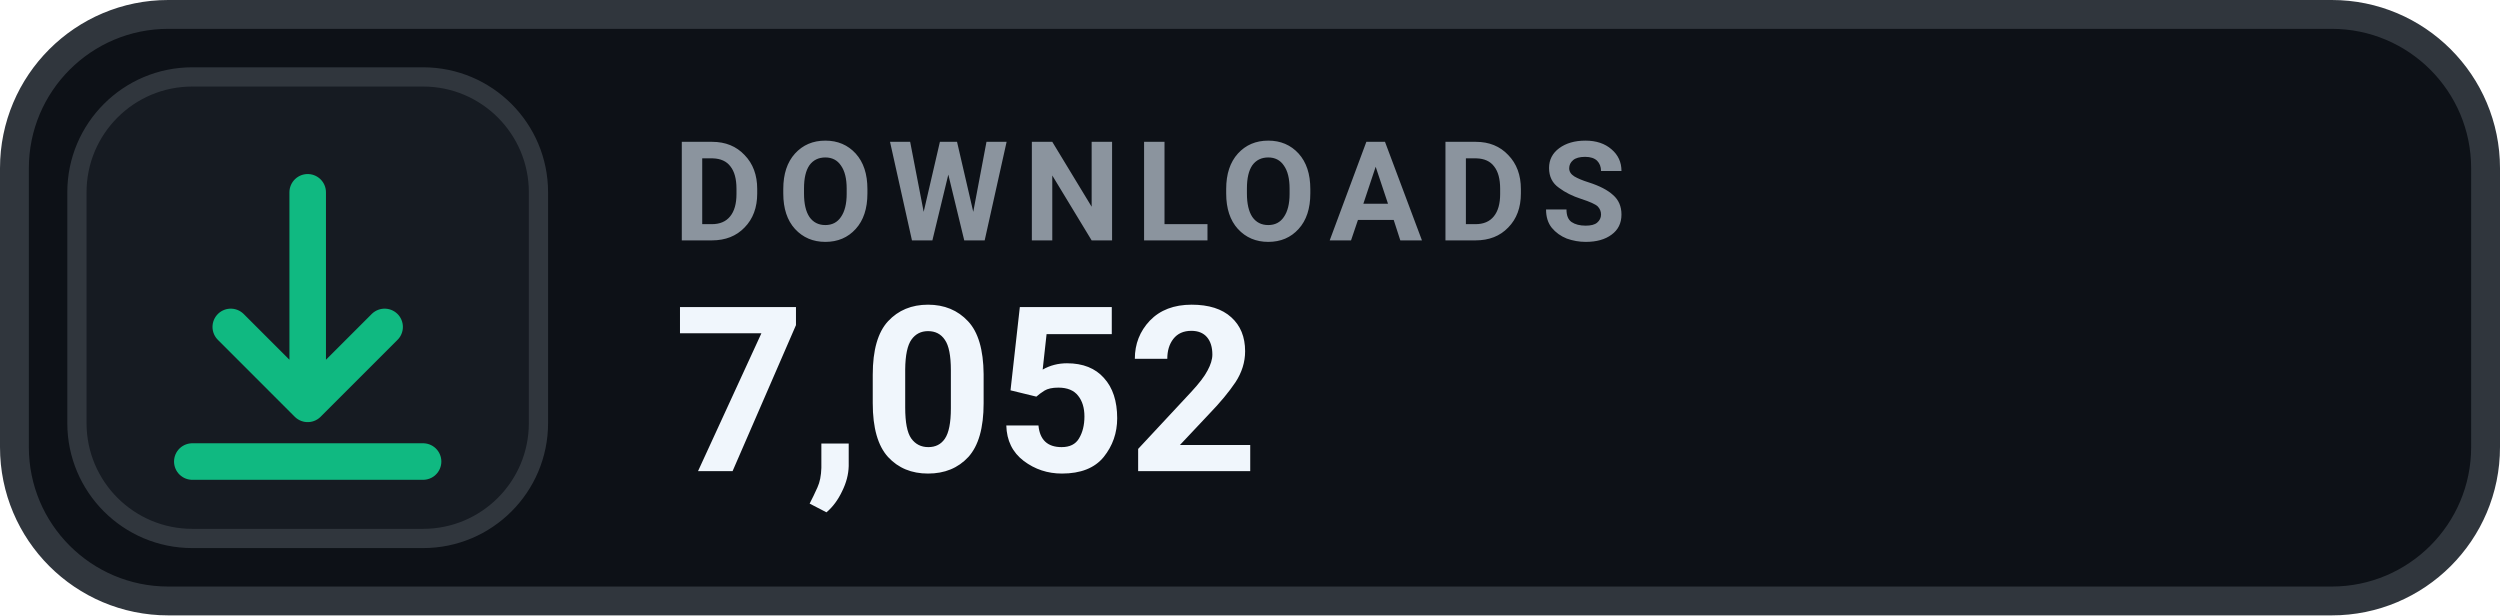
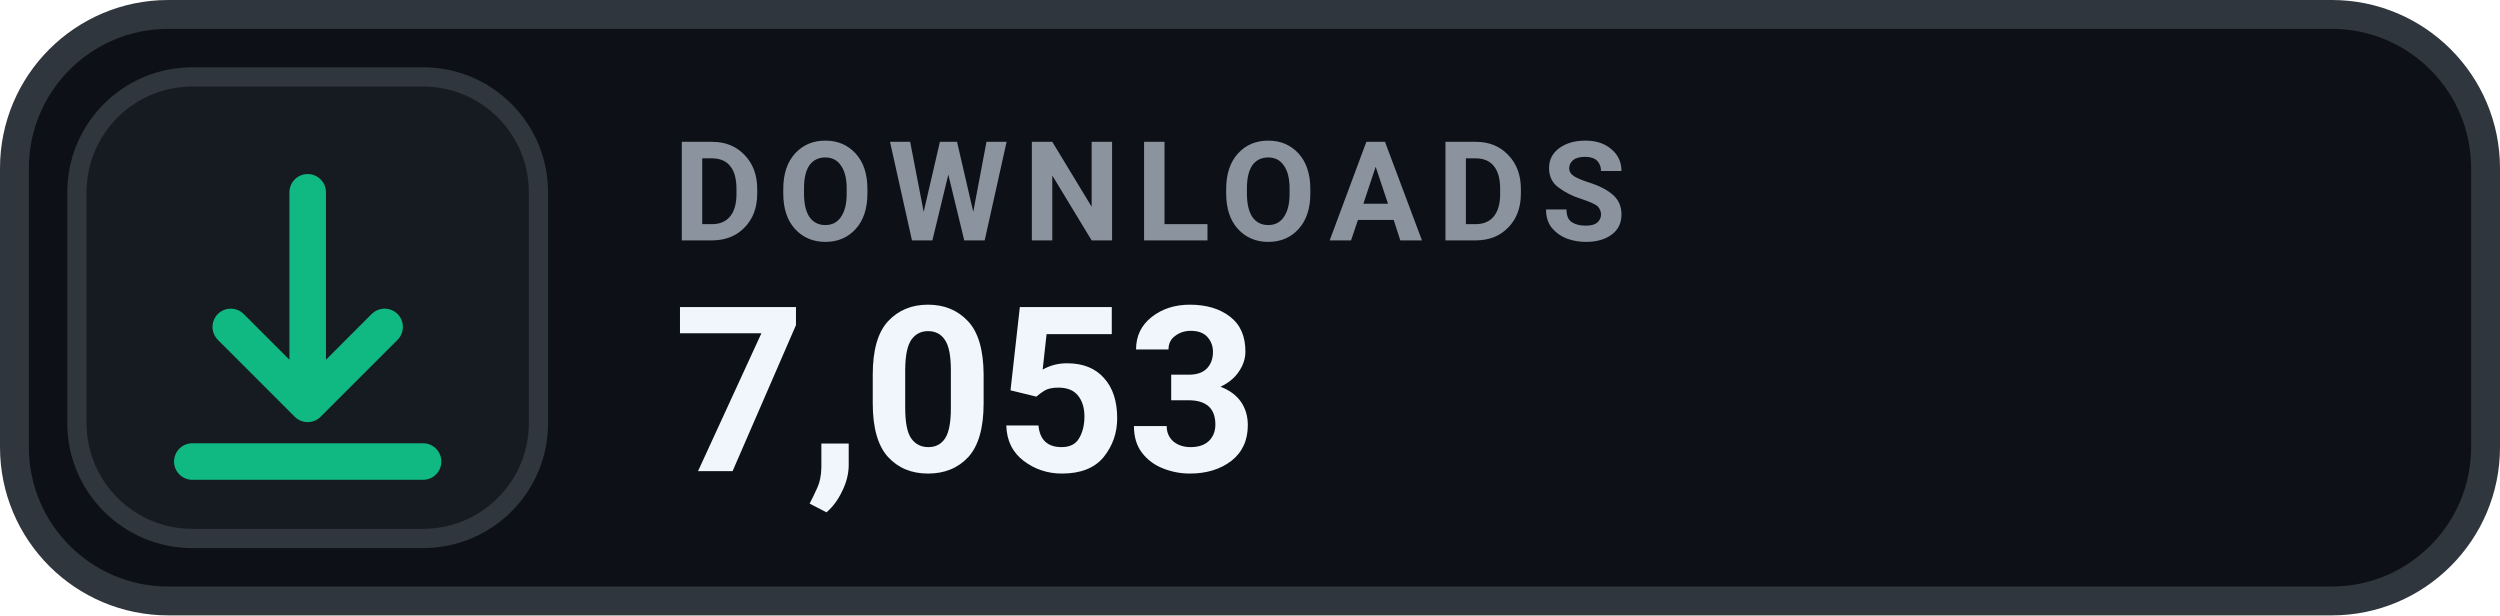
- <svg xmlns="http://www.w3.org/2000/svg" width="130" height="32" viewBox="0 0 130 32" role="img" aria-label="DOWNLOADS 7,052">
+ <svg xmlns="http://www.w3.org/2000/svg" width="130" height="32" viewBox="0 0 130 32" role="img" aria-label="DOWNLOADS 7,053">
  <rect x=".75" y=".75" width="128.5" height="30.5" rx="8" fill="#0D1117" stroke="#30363D" stroke-width="1.5" />
  <rect x="4" y="4" width="24" height="24" rx="6" fill="#161B22" stroke="#30363D" stroke-width="1" />
  <g transform="translate(16 16)" style="color:#10B981;">
    <path d="M0 -6 v11 m0 0 l4 -4 m-4 4 l-4 -4 M-6 8 h12" fill="none" stroke="currentColor" stroke-width="1.9" stroke-linecap="round" stroke-linejoin="round" />
  </g>
  <text x="35" y="12.5" fill="#8B949E" font-family="-apple-system,BlinkMacSystemFont,'Segoe UI',Roboto,Helvetica,Arial,sans-serif" font-size="7.2" font-weight="700" letter-spacing=".75">DOWNLOADS</text>
-   <text x="35" y="24.5" fill="#F0F6FC" font-family="-apple-system,BlinkMacSystemFont,'Segoe UI',Roboto,Helvetica,Arial,sans-serif" font-size="12" font-weight="700">7,052</text>
+   <text x="35" y="24.5" fill="#F0F6FC" font-family="-apple-system,BlinkMacSystemFont,'Segoe UI',Roboto,Helvetica,Arial,sans-serif" font-size="12" font-weight="700">7,053</text>
</svg>
